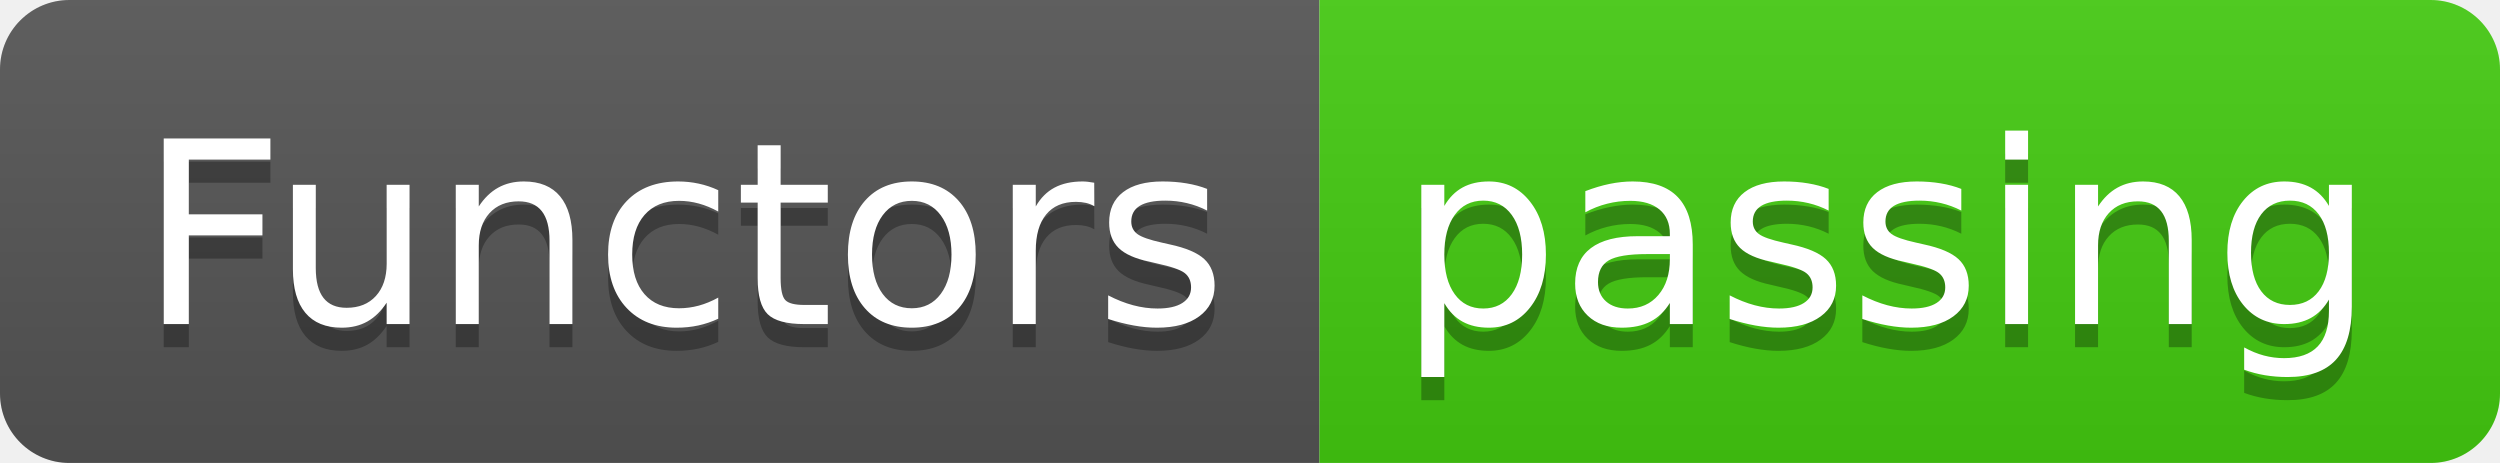
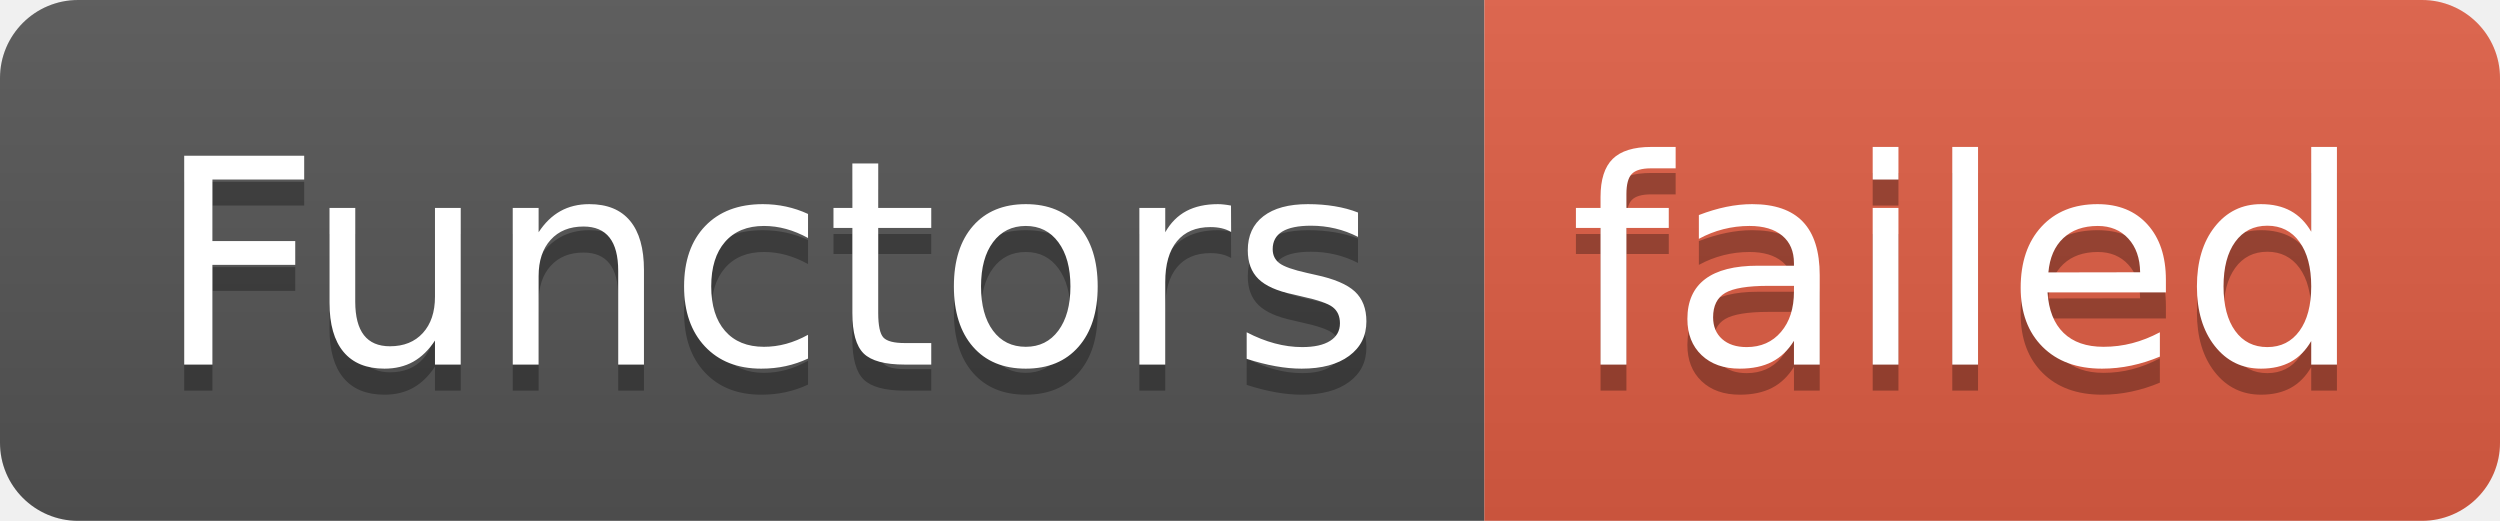
- <svg xmlns="http://www.w3.org/2000/svg" width="108" height="20" role="img" aria-label="Functors: passing">
+ <svg xmlns="http://www.w3.org/2000/svg" width="96" height="20" role="img" aria-label="Functors: failed">
  <linearGradient id="s" x2="0" y2="100%">
    <stop offset="0" stop-color="#bbb" stop-opacity=".1" />
    <stop offset="1" stop-opacity=".1" />
  </linearGradient>
  <clipPath id="r">
-     <rect width="108" height="20" rx="3" fill="#fff" />
+     <rect width="96" height="20" rx="3" fill="#fff" />
  </clipPath>
  <g clip-path="url(#r)">
    <rect width="57" height="20" fill="#555" />
-     <rect x="57" width="51" height="20" fill="#4c1" />
-     <rect width="108" height="20" fill="url(#s)" />
+     <rect x="57" width="39" height="20" fill="#e05d44" />
+     <rect width="96" height="20" fill="url(#s)" />
  </g>
  <g fill="#fff" text-anchor="middle" font-family="Verdana,Geneva,DejaVu Sans,sans-serif" text-rendering="geometricPrecision" font-size="110">
    <text aria-hidden="true" x="295" y="150" fill="#010101" fill-opacity=".3" transform="scale(.1)" textLength="470">Functors</text>
    <text x="295" y="140" transform="scale(.1)" fill="#fff" textLength="470">Functors</text>
-     <text aria-hidden="true" x="815" y="150" fill="#010101" fill-opacity=".3" transform="scale(.1)" textLength="410">passing</text>
-     <text x="815" y="140" transform="scale(.1)" fill="#fff" textLength="410">passing</text>
+     <text aria-hidden="true" x="755" y="150" fill="#010101" fill-opacity=".3" transform="scale(.1)" textLength="290">failed</text>
+     <text x="755" y="140" transform="scale(.1)" fill="#fff" textLength="290">failed</text>
  </g>
</svg>
